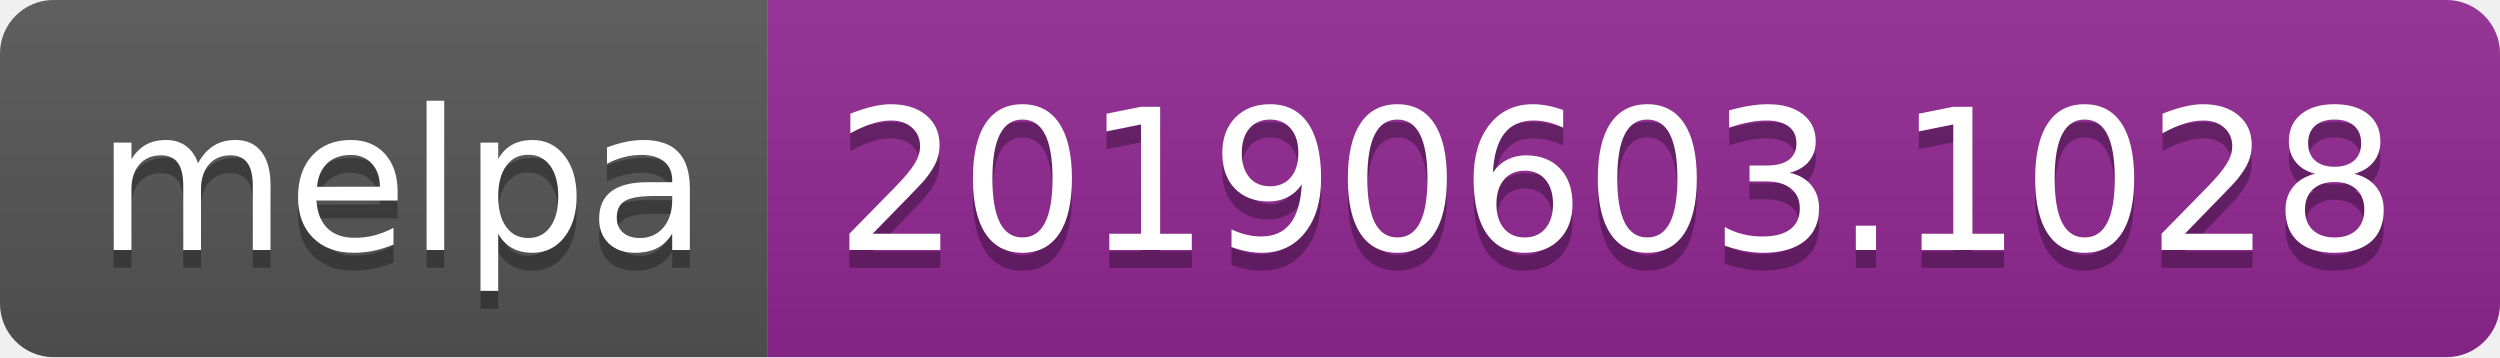
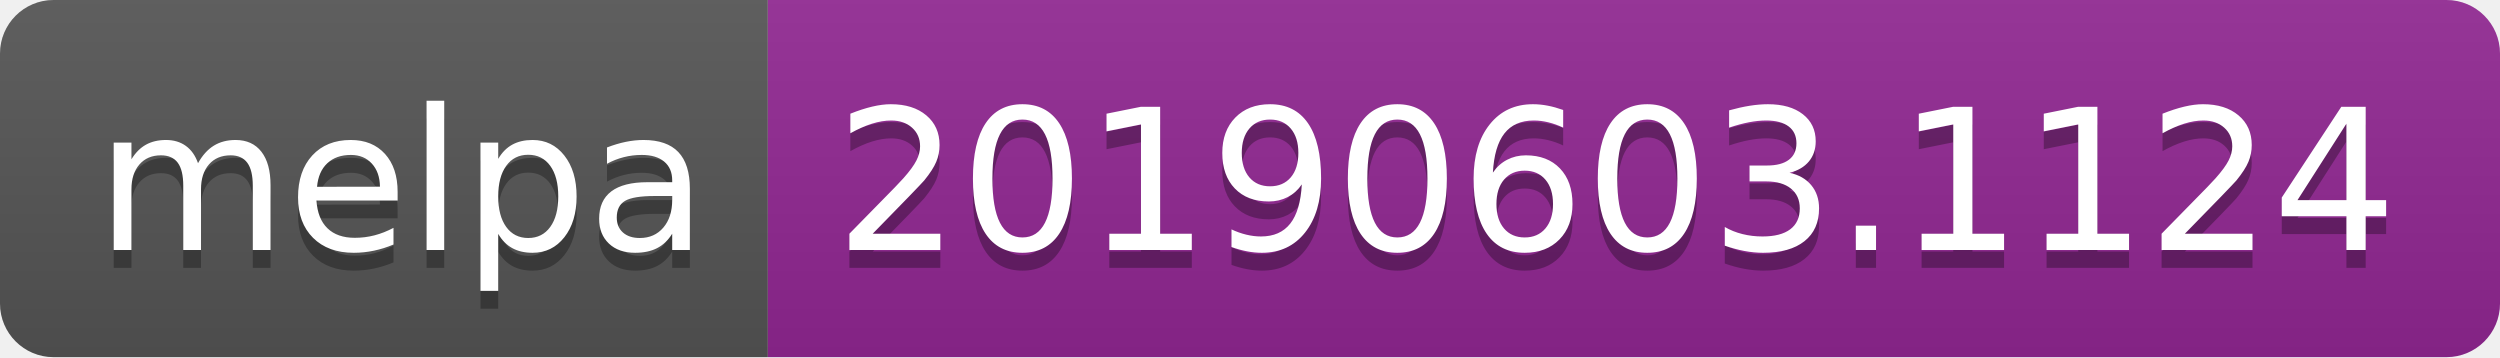
<svg xmlns="http://www.w3.org/2000/svg" width="140" height="20">
  <linearGradient id="b" x2="0" y2="100%">
    <stop offset="0" stop-color="#bbb" stop-opacity=".1" />
    <stop offset="1" stop-opacity=".1" />
  </linearGradient>
  <clipPath id="a">
    <rect width="140" height="20" rx="3" fill="#fff" />
  </clipPath>
  <g clip-path="url(#a)">
    <path fill="#555" d="M0 0h43v20H0z" />
    <path fill="#922793" d="M43 0h97v20H43z" />
    <path fill="url(#b)" d="M0 0h140v20H0z" />
  </g>
  <g fill="#fff" text-anchor="middle" font-family="DejaVu Sans,Verdana,Geneva,sans-serif" font-size="110">
    <text x="225" y="150" fill="#010101" fill-opacity=".3" transform="scale(.1)" textLength="330">melpa</text>
    <text x="225" y="140" transform="scale(.1)" textLength="330">melpa</text>
-     <text x="905" y="150" fill="#010101" fill-opacity=".3" transform="scale(.1)" textLength="870">20190603.1028</text>
-     <text x="905" y="140" transform="scale(.1)" textLength="870">20190603.1028</text>
+     <text x="905" y="150" fill="#010101" fill-opacity=".3" transform="scale(.1)" textLength="870">20190603.1124</text>
+     <text x="905" y="140" transform="scale(.1)" textLength="870">20190603.1124</text>
  </g>
</svg>
